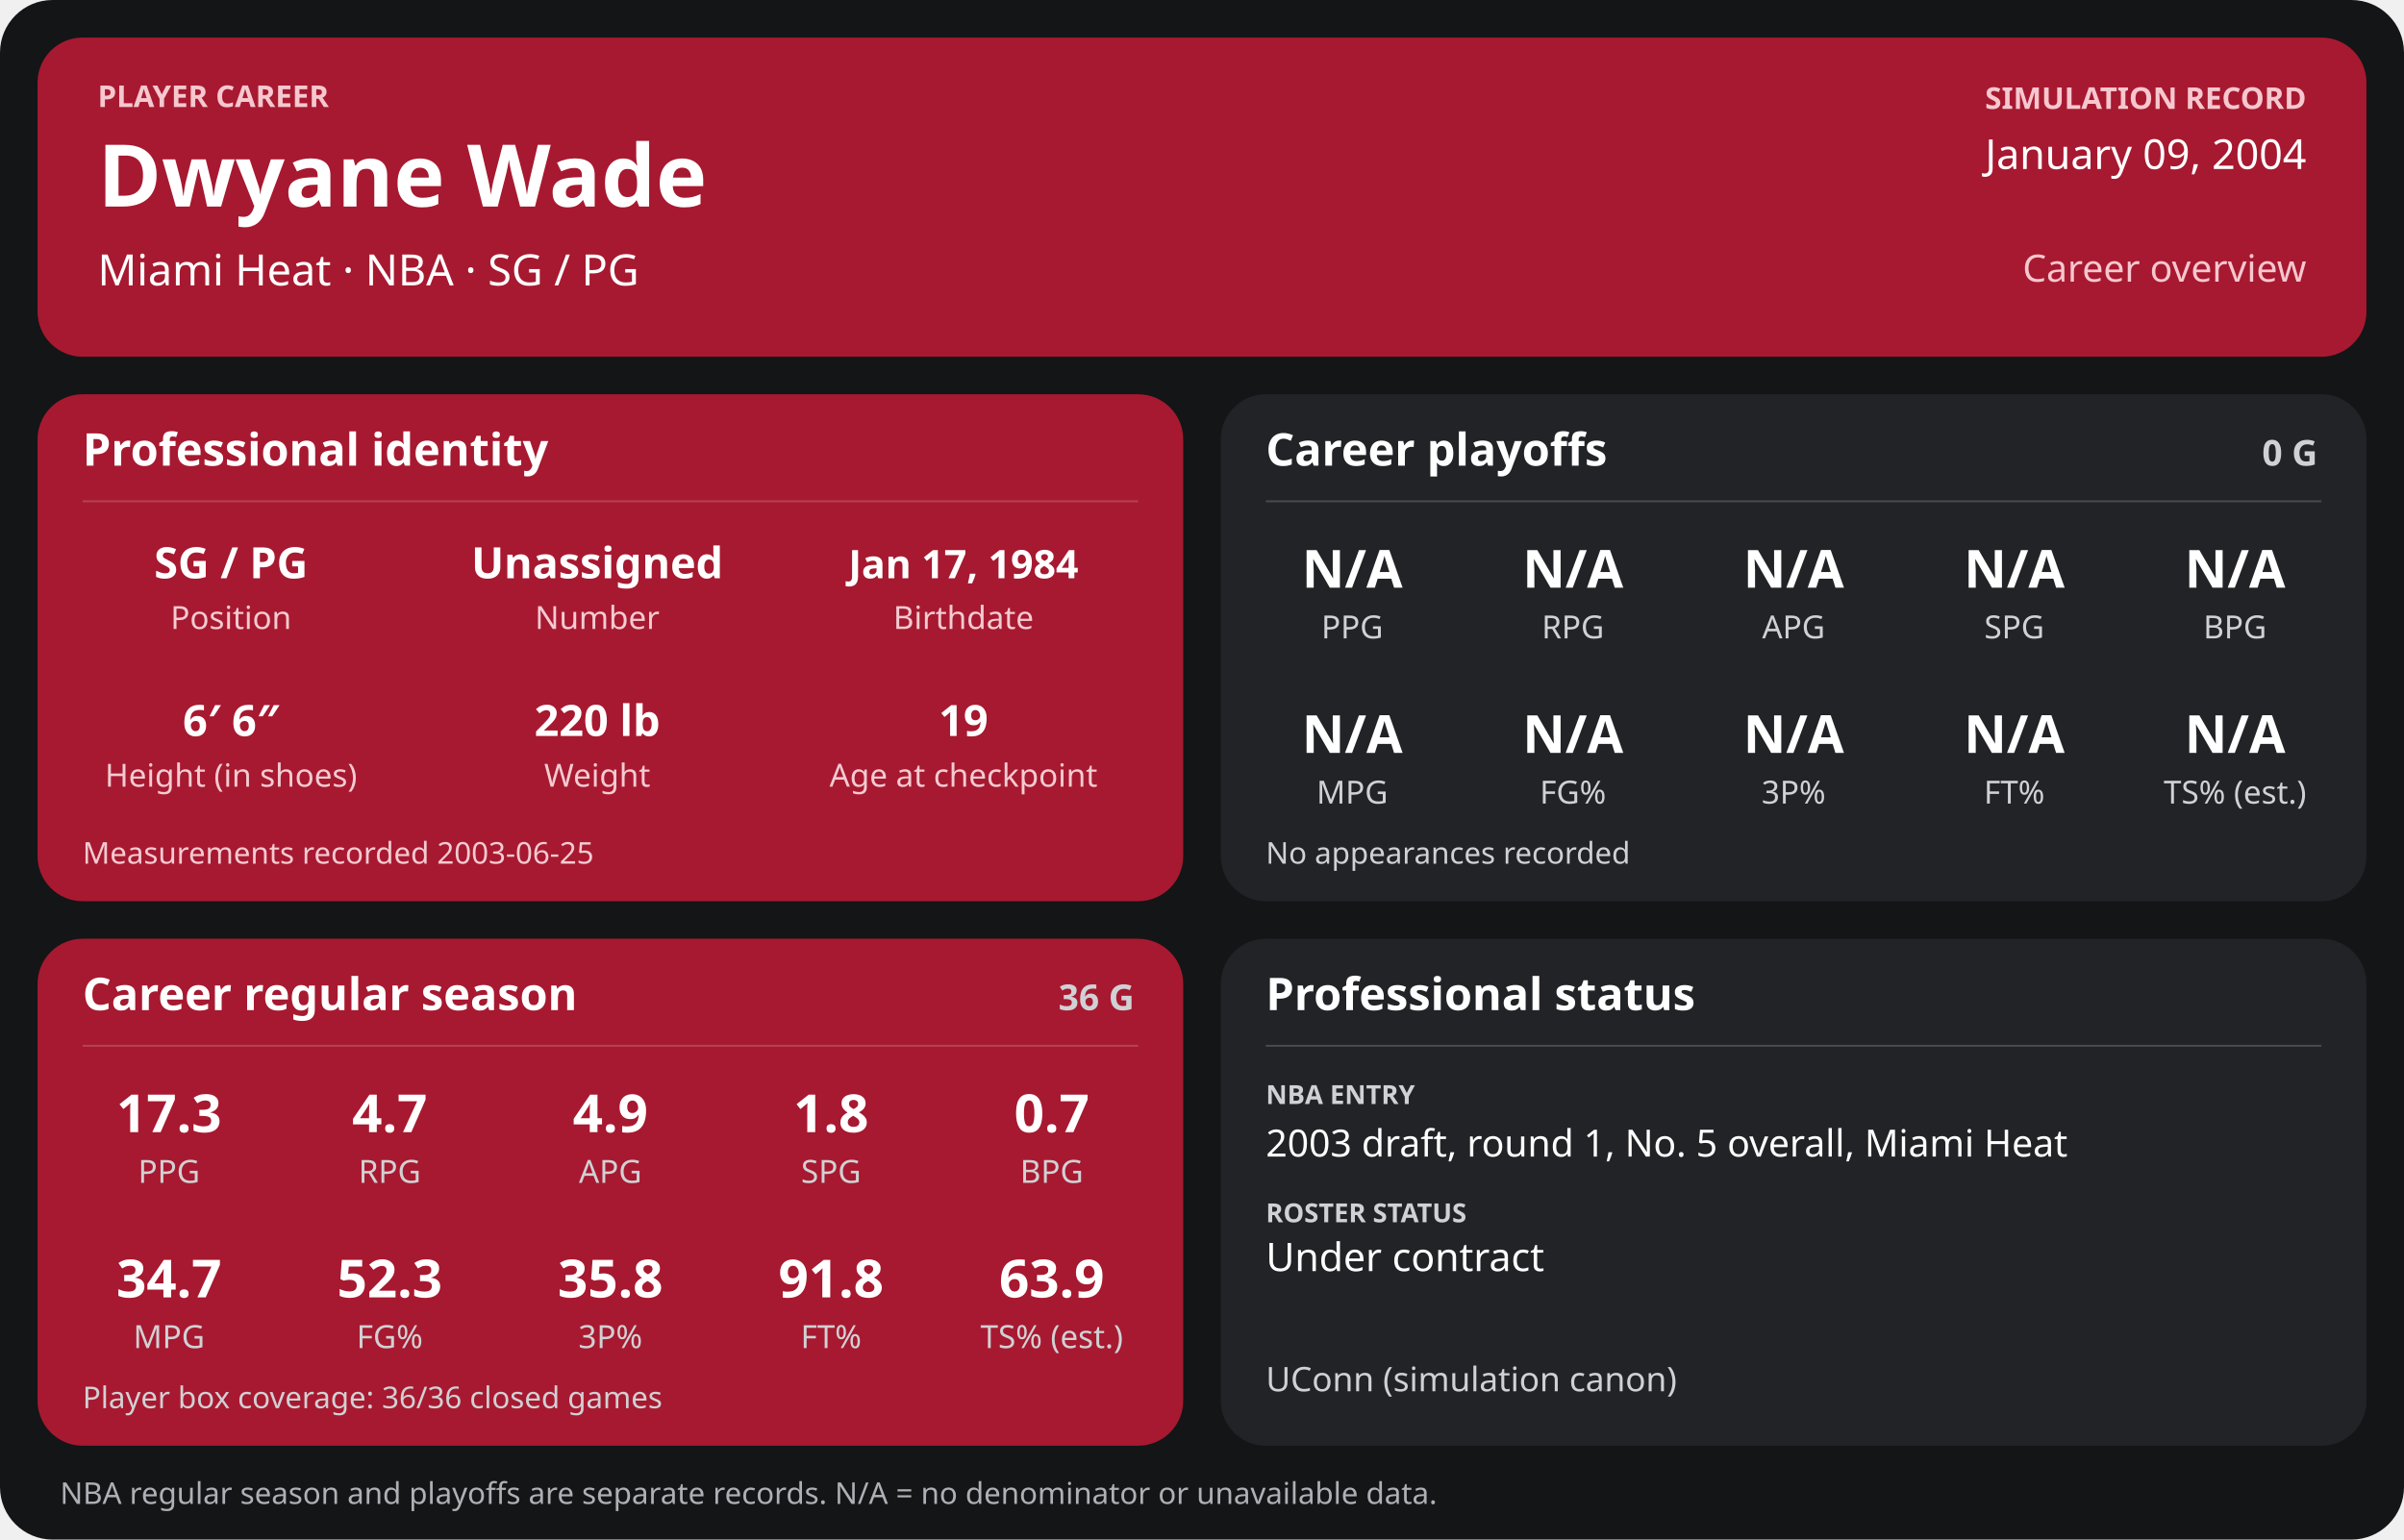
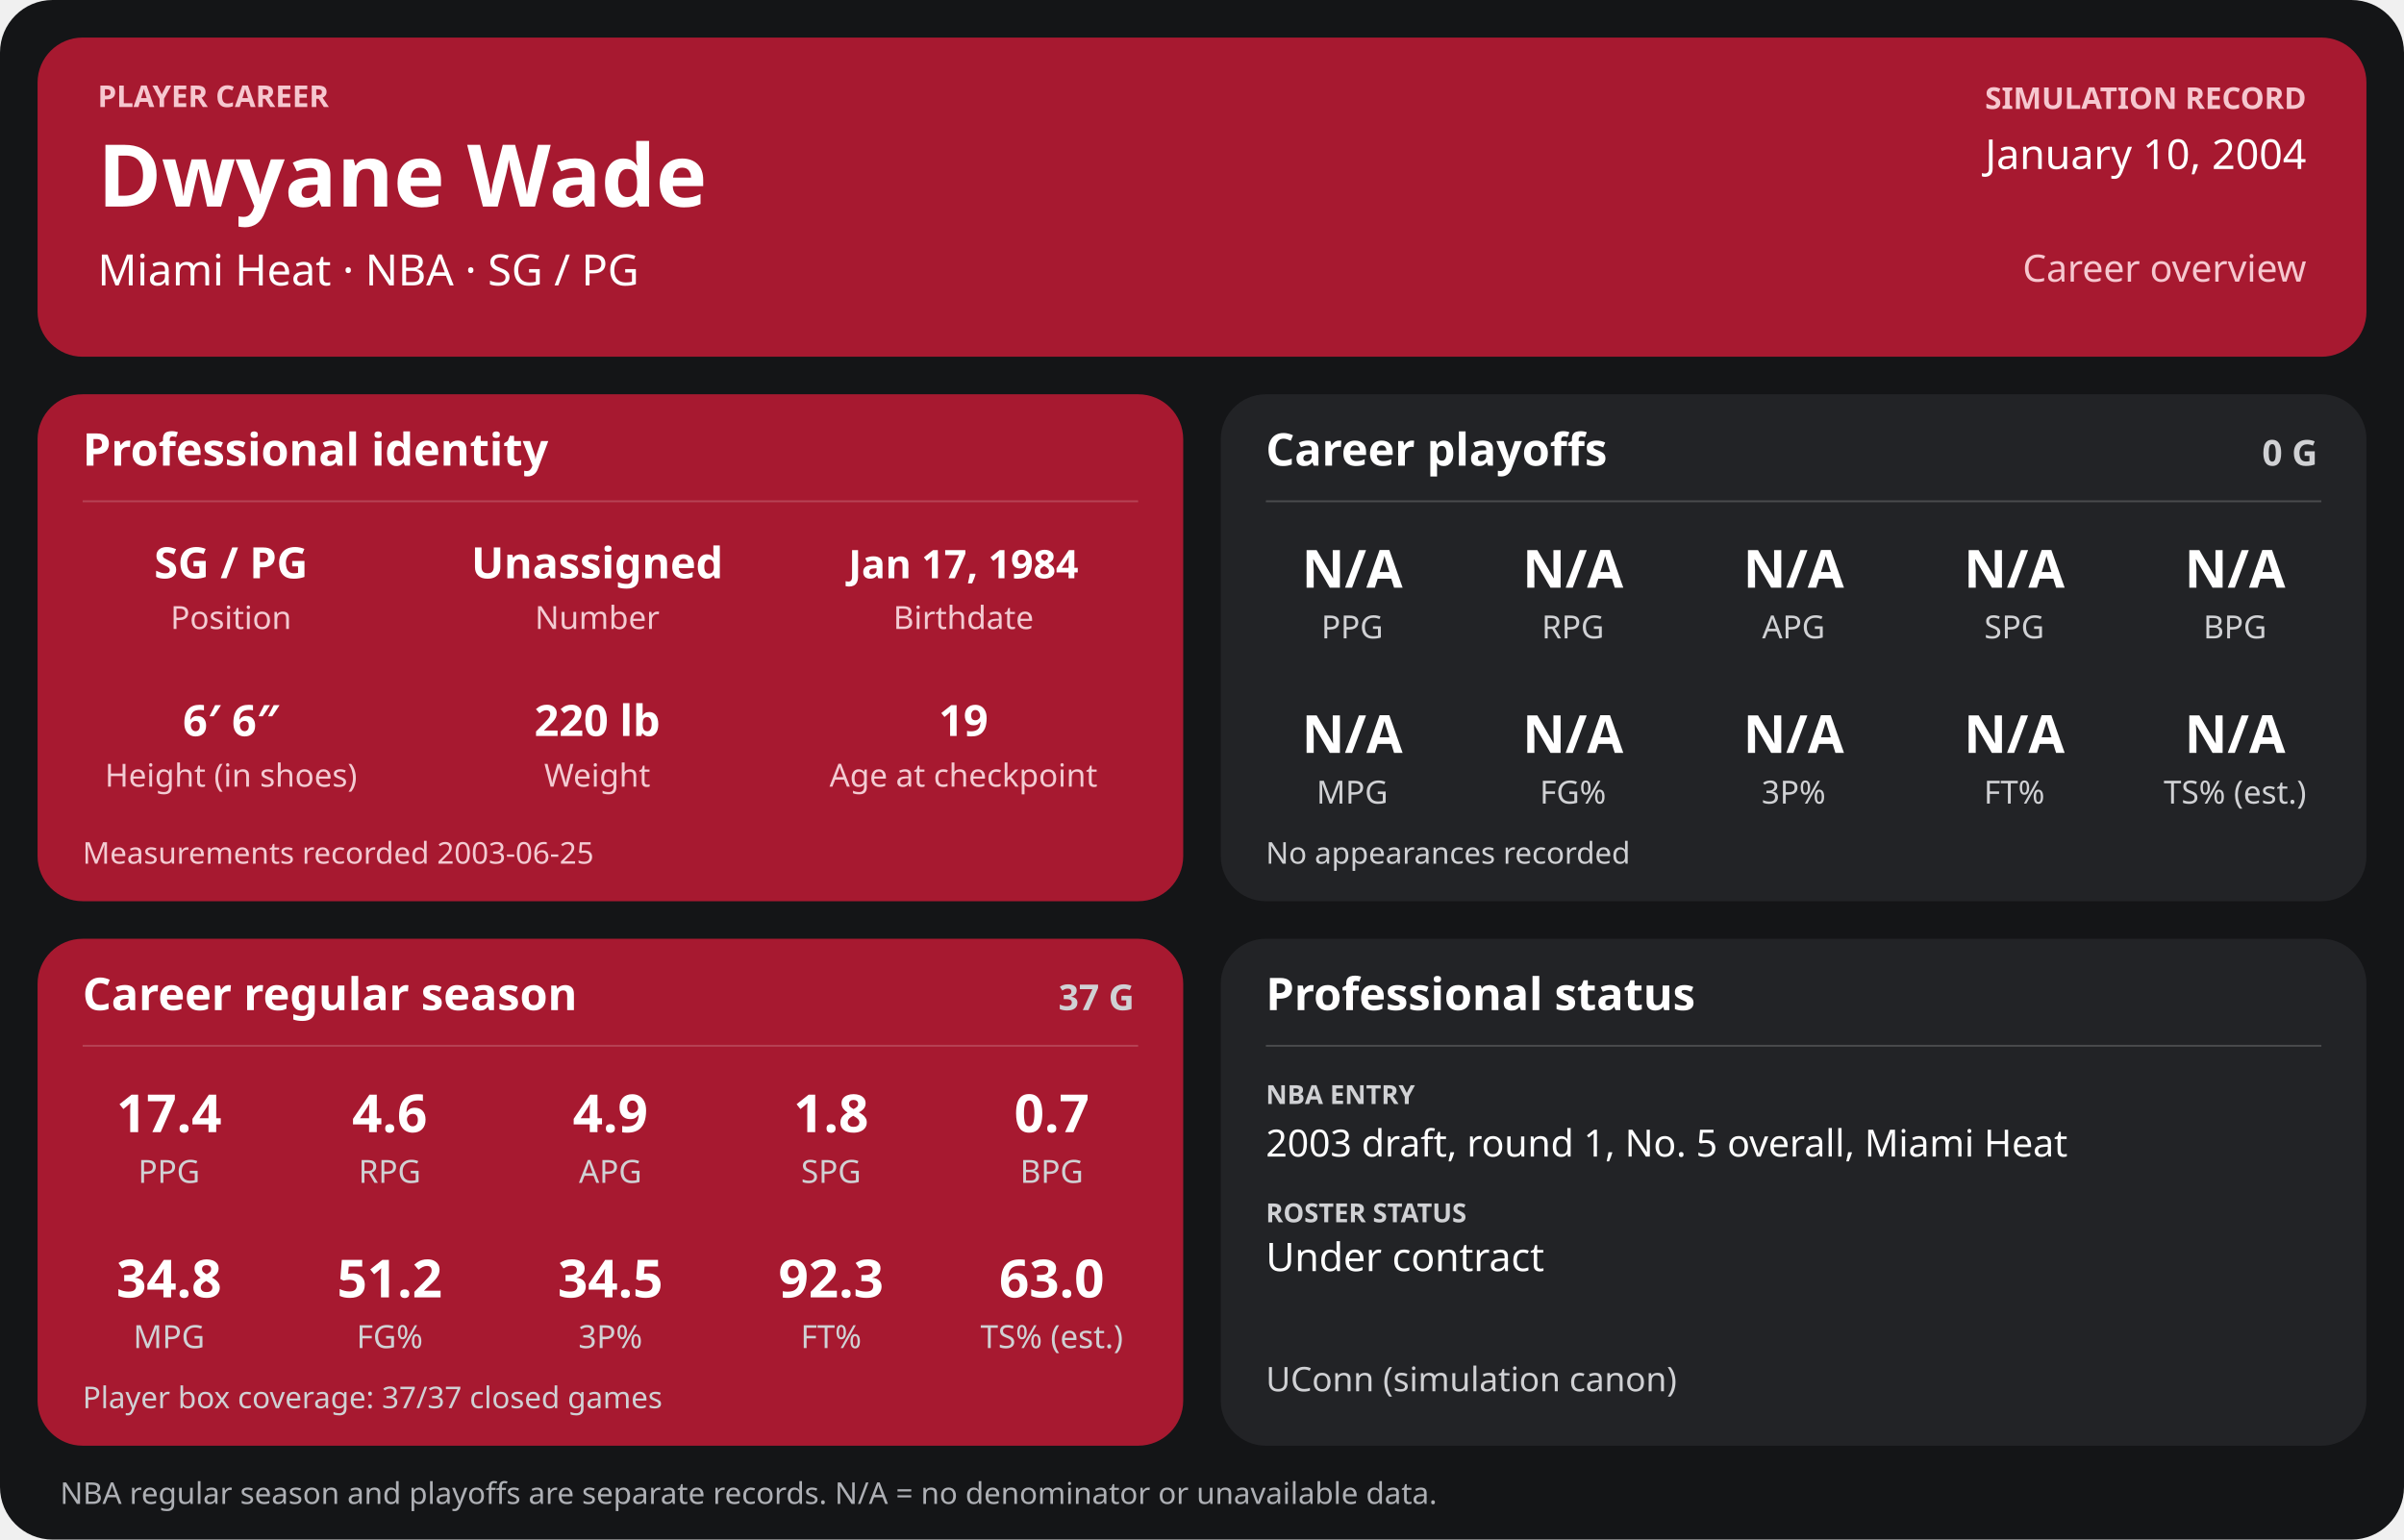
<svg xmlns="http://www.w3.org/2000/svg" width="1280" height="820" viewBox="0 0 1280 820" role="img" aria-labelledby="title desc">
  <rect width="1280" height="820" rx="28" fill="#141517" />
  <g>
    <rect x="20" y="20" width="1240" height="170" rx="24" fill="#a71930" />
    <text x="52" y="57" font-family="sans-serif" fill="#f6c7cf" font-size="16" font-weight="700" text-anchor="start">PLAYER CAREER</text>
    <text x="52" y="110" font-family="sans-serif" fill="#ffffff" font-size="46" font-weight="700" text-anchor="start">Dwyane Wade</text>
    <text x="52" y="152" font-family="sans-serif" fill="#ffffff" font-size="23" font-weight="400" text-anchor="start">Miami Heat  ·  NBA  ·  SG / PG</text>
    <text x="1228" y="58" font-family="sans-serif" fill="#f6c7cf" font-size="16" font-weight="700" text-anchor="end">SIMULATION RECORD</text>
-     <text x="1228" y="90" font-family="sans-serif" fill="#ffffff" font-size="22" font-weight="500" text-anchor="end">January 09, 2004</text>
+     <text x="1228" y="90" font-family="sans-serif" fill="#ffffff" font-size="22" font-weight="500" text-anchor="end">January 10, 2004</text>
    <text x="1228" y="150" font-family="sans-serif" fill="#f6c7cf" font-size="20" font-weight="500" text-anchor="end">Career overview</text>
    <rect x="20" y="210" width="610" height="270" rx="24" fill="#a71930" />
    <text x="44" y="248" font-family="sans-serif" fill="#ffffff" font-size="24" font-weight="700" text-anchor="start">Professional identity</text>
    <line x1="44" y1="267" x2="606" y2="267" stroke="#ffffff" stroke-opacity="0.18" />
    <text x="123" y="308" font-family="sans-serif" fill="#ffffff" font-size="23" font-weight="600" text-anchor="middle">SG / PG</text>
    <text x="123" y="335" font-family="sans-serif" fill="#f3cbd2" font-size="17" font-weight="400" text-anchor="middle">Position</text>
    <text x="318" y="308" font-family="sans-serif" fill="#ffffff" font-size="23" font-weight="600" text-anchor="middle">Unassigned</text>
    <text x="318" y="335" font-family="sans-serif" fill="#f3cbd2" font-size="17" font-weight="400" text-anchor="middle">Number</text>
    <text x="513" y="308" font-family="sans-serif" fill="#ffffff" font-size="21" font-weight="600" text-anchor="middle">Jan 17, 1984</text>
    <text x="513" y="335" font-family="sans-serif" fill="#f3cbd2" font-size="17" font-weight="400" text-anchor="middle">Birthdate</text>
    <text x="123" y="392" font-family="sans-serif" fill="#ffffff" font-size="23" font-weight="600" text-anchor="middle">6′ 6″</text>
    <text x="123" y="419" font-family="sans-serif" fill="#f3cbd2" font-size="17" font-weight="400" text-anchor="middle">Height (in shoes)</text>
    <text x="318" y="392" font-family="sans-serif" fill="#ffffff" font-size="23" font-weight="600" text-anchor="middle">220 lb</text>
    <text x="318" y="419" font-family="sans-serif" fill="#f3cbd2" font-size="17" font-weight="400" text-anchor="middle">Weight</text>
    <text x="513" y="392" font-family="sans-serif" fill="#ffffff" font-size="23" font-weight="600" text-anchor="middle">19</text>
    <text x="513" y="419" font-family="sans-serif" fill="#f3cbd2" font-size="17" font-weight="400" text-anchor="middle">Age at checkpoint</text>
    <text x="44" y="460" font-family="sans-serif" fill="#f3cbd2" font-size="16" font-weight="400" text-anchor="start">Measurements recorded 2003-06-25</text>
    <rect x="650" y="210" width="610" height="270" rx="24" fill="#222326" />
    <text x="674" y="248" font-family="sans-serif" fill="#ffffff" font-size="24" font-weight="700" text-anchor="start">Career playoffs</text>
    <text x="1234" y="248" font-family="sans-serif" fill="#d0d1d4" font-size="19" font-weight="700" text-anchor="end">0 G</text>
    <line x1="674" y1="267" x2="1236" y2="267" stroke="#ffffff" stroke-opacity="0.18" />
    <text x="720.0" y="313" font-family="sans-serif" fill="#ffffff" font-size="28" font-weight="600" text-anchor="middle">N/A</text>
    <text x="720.0" y="340" font-family="sans-serif" fill="#d0d1d4" font-size="17" font-weight="400" text-anchor="middle">PPG</text>
    <text x="837.5" y="313" font-family="sans-serif" fill="#ffffff" font-size="28" font-weight="600" text-anchor="middle">N/A</text>
    <text x="837.5" y="340" font-family="sans-serif" fill="#d0d1d4" font-size="17" font-weight="400" text-anchor="middle">RPG</text>
    <text x="955.0" y="313" font-family="sans-serif" fill="#ffffff" font-size="28" font-weight="600" text-anchor="middle">N/A</text>
    <text x="955.0" y="340" font-family="sans-serif" fill="#d0d1d4" font-size="17" font-weight="400" text-anchor="middle">APG</text>
    <text x="1072.5" y="313" font-family="sans-serif" fill="#ffffff" font-size="28" font-weight="600" text-anchor="middle">N/A</text>
    <text x="1072.5" y="340" font-family="sans-serif" fill="#d0d1d4" font-size="17" font-weight="400" text-anchor="middle">SPG</text>
    <text x="1190.0" y="313" font-family="sans-serif" fill="#ffffff" font-size="28" font-weight="600" text-anchor="middle">N/A</text>
    <text x="1190.0" y="340" font-family="sans-serif" fill="#d0d1d4" font-size="17" font-weight="400" text-anchor="middle">BPG</text>
    <text x="720.0" y="401" font-family="sans-serif" fill="#ffffff" font-size="28" font-weight="600" text-anchor="middle">N/A</text>
    <text x="720.0" y="428" font-family="sans-serif" fill="#d0d1d4" font-size="17" font-weight="400" text-anchor="middle">MPG</text>
    <text x="837.5" y="401" font-family="sans-serif" fill="#ffffff" font-size="28" font-weight="600" text-anchor="middle">N/A</text>
    <text x="837.5" y="428" font-family="sans-serif" fill="#d0d1d4" font-size="17" font-weight="400" text-anchor="middle">FG%</text>
    <text x="955.0" y="401" font-family="sans-serif" fill="#ffffff" font-size="28" font-weight="600" text-anchor="middle">N/A</text>
    <text x="955.0" y="428" font-family="sans-serif" fill="#d0d1d4" font-size="17" font-weight="400" text-anchor="middle">3P%</text>
    <text x="1072.5" y="401" font-family="sans-serif" fill="#ffffff" font-size="28" font-weight="600" text-anchor="middle">N/A</text>
    <text x="1072.5" y="428" font-family="sans-serif" fill="#d0d1d4" font-size="17" font-weight="400" text-anchor="middle">FT%</text>
    <text x="1190.0" y="401" font-family="sans-serif" fill="#ffffff" font-size="28" font-weight="600" text-anchor="middle">N/A</text>
    <text x="1190.0" y="428" font-family="sans-serif" fill="#d0d1d4" font-size="17" font-weight="400" text-anchor="middle">TS% (est.)</text>
    <text x="674" y="460" font-family="sans-serif" fill="#d0d1d4" font-size="16" font-weight="400" text-anchor="start">No appearances recorded</text>
    <rect x="20" y="500" width="610" height="270" rx="24" fill="#a71930" />
    <text x="44" y="538" font-family="sans-serif" fill="#ffffff" font-size="24" font-weight="700" text-anchor="start">Career regular season</text>
-     <text x="604" y="538" font-family="sans-serif" fill="#d0d1d4" font-size="19" font-weight="700" text-anchor="end">36 G</text>
+     <text x="604" y="538" font-family="sans-serif" fill="#d0d1d4" font-size="19" font-weight="700" text-anchor="end">37 G</text>
    <line x1="44" y1="557" x2="606" y2="557" stroke="#ffffff" stroke-opacity="0.18" />
-     <text x="90.0" y="603" font-family="sans-serif" fill="#ffffff" font-size="28" font-weight="600" text-anchor="middle">17.3</text>
+     <text x="90.0" y="603" font-family="sans-serif" fill="#ffffff" font-size="28" font-weight="600" text-anchor="middle">17.4</text>
    <text x="90.0" y="630" font-family="sans-serif" fill="#d0d1d4" font-size="17" font-weight="400" text-anchor="middle">PPG</text>
-     <text x="207.5" y="603" font-family="sans-serif" fill="#ffffff" font-size="28" font-weight="600" text-anchor="middle">4.7</text>
+     <text x="207.5" y="603" font-family="sans-serif" fill="#ffffff" font-size="28" font-weight="600" text-anchor="middle">4.6</text>
    <text x="207.5" y="630" font-family="sans-serif" fill="#d0d1d4" font-size="17" font-weight="400" text-anchor="middle">RPG</text>
    <text x="325.0" y="603" font-family="sans-serif" fill="#ffffff" font-size="28" font-weight="600" text-anchor="middle">4.9</text>
    <text x="325.0" y="630" font-family="sans-serif" fill="#d0d1d4" font-size="17" font-weight="400" text-anchor="middle">APG</text>
    <text x="442.5" y="603" font-family="sans-serif" fill="#ffffff" font-size="28" font-weight="600" text-anchor="middle">1.8</text>
    <text x="442.5" y="630" font-family="sans-serif" fill="#d0d1d4" font-size="17" font-weight="400" text-anchor="middle">SPG</text>
    <text x="560.0" y="603" font-family="sans-serif" fill="#ffffff" font-size="28" font-weight="600" text-anchor="middle">0.7</text>
    <text x="560.0" y="630" font-family="sans-serif" fill="#d0d1d4" font-size="17" font-weight="400" text-anchor="middle">BPG</text>
-     <text x="90.0" y="691" font-family="sans-serif" fill="#ffffff" font-size="28" font-weight="600" text-anchor="middle">34.7</text>
+     <text x="90.0" y="691" font-family="sans-serif" fill="#ffffff" font-size="28" font-weight="600" text-anchor="middle">34.8</text>
    <text x="90.0" y="718" font-family="sans-serif" fill="#d0d1d4" font-size="17" font-weight="400" text-anchor="middle">MPG</text>
-     <text x="207.5" y="691" font-family="sans-serif" fill="#ffffff" font-size="28" font-weight="600" text-anchor="middle">52.3</text>
+     <text x="207.5" y="691" font-family="sans-serif" fill="#ffffff" font-size="28" font-weight="600" text-anchor="middle">51.2</text>
    <text x="207.5" y="718" font-family="sans-serif" fill="#d0d1d4" font-size="17" font-weight="400" text-anchor="middle">FG%</text>
-     <text x="325.0" y="691" font-family="sans-serif" fill="#ffffff" font-size="28" font-weight="600" text-anchor="middle">35.8</text>
+     <text x="325.0" y="691" font-family="sans-serif" fill="#ffffff" font-size="28" font-weight="600" text-anchor="middle">34.5</text>
    <text x="325.0" y="718" font-family="sans-serif" fill="#d0d1d4" font-size="17" font-weight="400" text-anchor="middle">3P%</text>
-     <text x="442.5" y="691" font-family="sans-serif" fill="#ffffff" font-size="28" font-weight="600" text-anchor="middle">91.8</text>
+     <text x="442.5" y="691" font-family="sans-serif" fill="#ffffff" font-size="28" font-weight="600" text-anchor="middle">92.3</text>
    <text x="442.5" y="718" font-family="sans-serif" fill="#d0d1d4" font-size="17" font-weight="400" text-anchor="middle">FT%</text>
-     <text x="560.0" y="691" font-family="sans-serif" fill="#ffffff" font-size="28" font-weight="600" text-anchor="middle">63.9</text>
+     <text x="560.0" y="691" font-family="sans-serif" fill="#ffffff" font-size="28" font-weight="600" text-anchor="middle">63.0</text>
    <text x="560.0" y="718" font-family="sans-serif" fill="#d0d1d4" font-size="17" font-weight="400" text-anchor="middle">TS% (est.)</text>
-     <text x="44" y="750" font-family="sans-serif" fill="#d0d1d4" font-size="16" font-weight="400" text-anchor="start">Player box coverage: 36/36 closed games</text>
+     <text x="44" y="750" font-family="sans-serif" fill="#d0d1d4" font-size="16" font-weight="400" text-anchor="start">Player box coverage: 37/37 closed games</text>
    <rect x="650" y="500" width="610" height="270" rx="24" fill="#222326" />
    <text x="674" y="538" font-family="sans-serif" fill="#ffffff" font-size="24" font-weight="700" text-anchor="start">Professional status</text>
    <line x1="674" y1="557" x2="1236" y2="557" stroke="#ffffff" stroke-opacity="0.18" />
    <text x="674" y="588" font-family="sans-serif" fill="#d0d1d4" font-size="14" font-weight="700" text-anchor="start">NBA ENTRY</text>
    <text x="674" y="616" font-family="sans-serif" fill="#ffffff" font-size="20" font-weight="500" text-anchor="start">2003 draft, round 1, No. 5 overall, Miami Heat</text>
    <text x="674" y="651" font-family="sans-serif" fill="#d0d1d4" font-size="14" font-weight="700" text-anchor="start">ROSTER STATUS</text>
    <text x="674" y="677" font-family="sans-serif" fill="#ffffff" font-size="21" font-weight="500" text-anchor="start">Under contract</text>
    <text x="674" y="741" font-family="sans-serif" fill="#d0d1d4" font-size="18" font-weight="400" text-anchor="start">UConn (simulation canon)</text>
    <text x="32" y="801" font-family="sans-serif" fill="#aeb0b5" font-size="16" font-weight="400" text-anchor="start">NBA regular season and playoffs are separate records. N/A = no denominator or unavailable data.</text>
  </g>
</svg>
